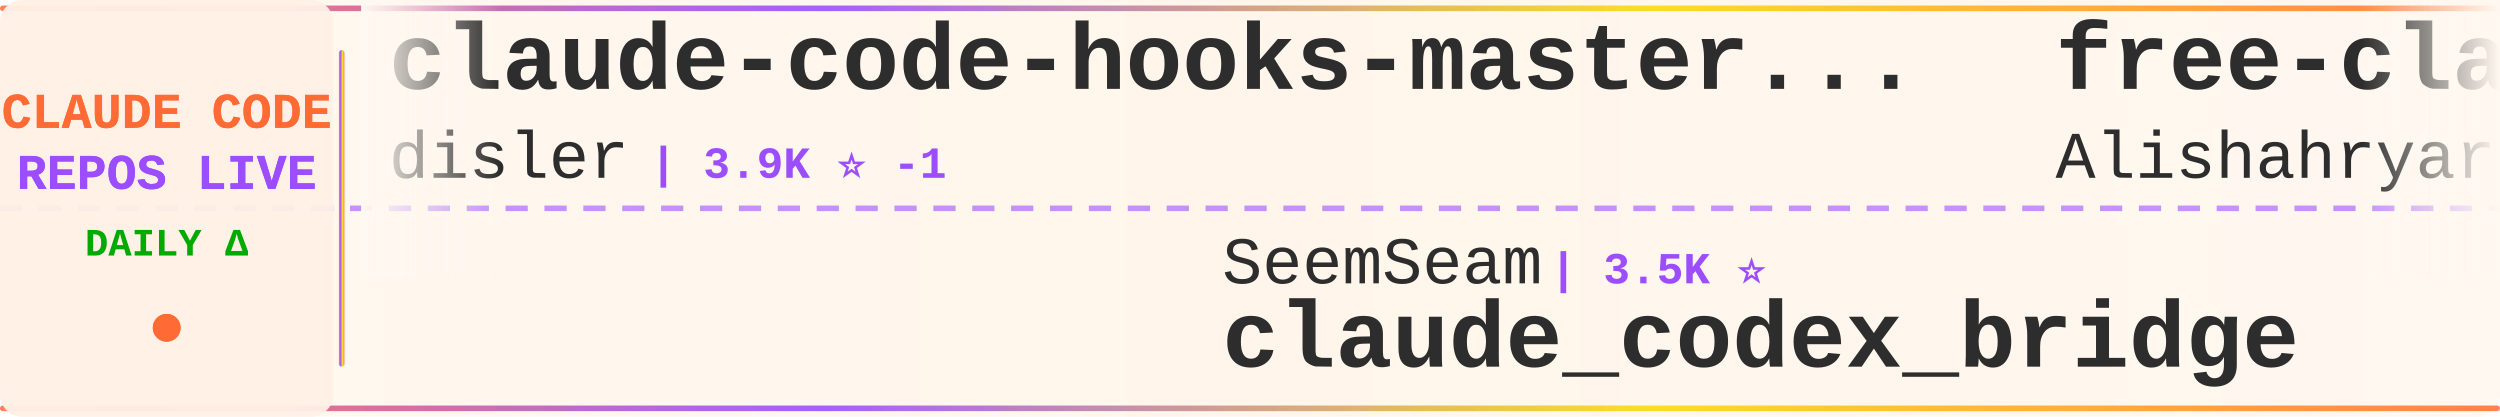
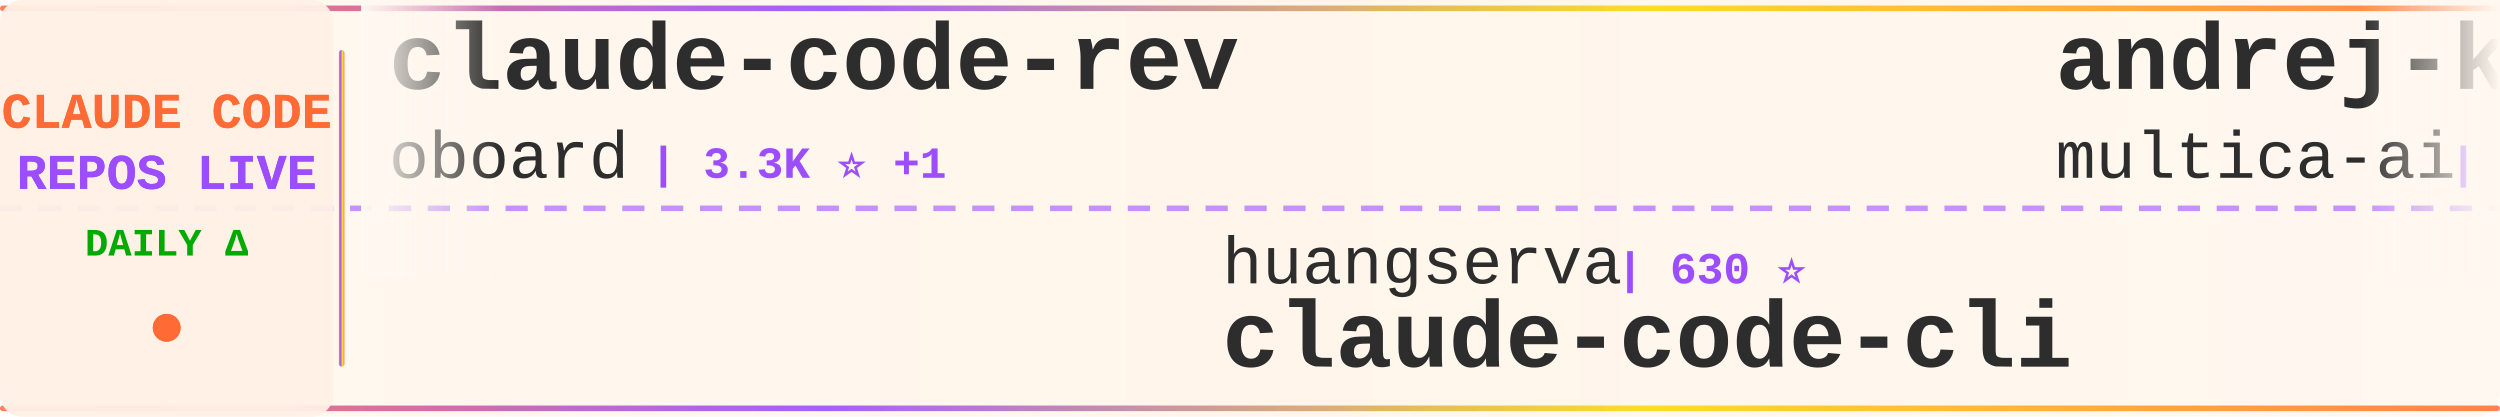
<svg xmlns="http://www.w3.org/2000/svg" width="900" height="150">
  <defs>
    <linearGradient id="tickerBg" x1="0%" y1="0%" x2="100%" y2="0%">
      <stop offset="0%" style="stop-color:#fff8f0;stop-opacity:0.98" />
      <stop offset="50%" style="stop-color:#fff5eb;stop-opacity:1" />
      <stop offset="100%" style="stop-color:#fff8f0;stop-opacity:0.98" />
    </linearGradient>
    <linearGradient id="borderGrad" x1="0%" y1="0%" x2="100%" y2="0%">
      <stop offset="0%" style="stop-color:#FF6B35;stop-opacity:0.85">
        <animate attributeName="stop-opacity" values="0.85;1;0.85" dur="2s" repeatCount="indefinite" />
      </stop>
      <stop offset="33%" style="stop-color:#9C4EFF;stop-opacity:0.9">
        <animate attributeName="stop-opacity" values="0.9;1;0.9" dur="2.2s" repeatCount="indefinite" />
      </stop>
      <stop offset="66%" style="stop-color:#FFD700;stop-opacity:0.85">
        <animate attributeName="stop-opacity" values="0.85;1;0.85" dur="1.8s" repeatCount="indefinite" />
      </stop>
      <stop offset="100%" style="stop-color:#FF6B35;stop-opacity:0.85">
        <animate attributeName="stop-opacity" values="0.85;1;0.85" dur="2s" repeatCount="indefinite" />
      </stop>
    </linearGradient>
    <filter id="textGlow">
      <feGaussianBlur stdDeviation="0.15" result="coloredBlur" />
      <feMerge>
        <feMergeNode in="coloredBlur" />
        <feMergeNode in="SourceGraphic" />
      </feMerge>
    </filter>
    <filter id="metricGlow">
      <feGaussianBlur stdDeviation="0.2" result="coloredBlur" />
      <feMerge>
        <feMergeNode in="coloredBlur" />
        <feMergeNode in="SourceGraphic" />
      </feMerge>
    </filter>
    <linearGradient id="leftFade" x1="0%" y1="0%" x2="100%" y2="0%">
      <stop offset="0%" style="stop-color:#fff8f0;stop-opacity:1" />
      <stop offset="100%" style="stop-color:#fff8f0;stop-opacity:0" />
    </linearGradient>
    <linearGradient id="rightFade" x1="0%" y1="0%" x2="100%" y2="0%">
      <stop offset="0%" style="stop-color:#fff8f0;stop-opacity:0" />
      <stop offset="100%" style="stop-color:#fff8f0;stop-opacity:1" />
    </linearGradient>
  </defs>
  <rect width="900" height="150" fill="url(#tickerBg)" rx="8" />
  <rect x="0" y="2" width="900" height="2" fill="url(#borderGrad)" rx="1" />
  <rect x="0" y="146" width="900" height="2" fill="url(#borderGrad)" rx="1" />
  <line x1="0" y1="75" x2="900" y2="75" stroke="#9C4EFF" stroke-width="2" stroke-dasharray="8 6" opacity="0.6" />
  <rect x="0" y="0" width="120" height="150" fill="#fff0e6" opacity="0.95" rx="8" />
  <text x="60" y="46" font-family="'Courier New', monospace" font-size="18" font-weight="bold" fill="#FF6B35" text-anchor="middle" filter="url(#textGlow)">
    CLAUDE CODE
  </text>
  <text x="60" y="68" font-family="'Courier New', monospace" font-size="18" font-weight="bold" fill="#9C4EFF" text-anchor="middle" filter="url(#textGlow)">
    REPOS LIVE
  </text>
  <text x="60" y="92" font-family="'Courier New', monospace" font-size="14" font-weight="bold" fill="#00aa00" text-anchor="middle">
    DAILY Δ
  </text>
  <circle cx="60" cy="118" r="5" fill="#FF6B35" filter="url(#metricGlow)">
    <animate attributeName="r" values="4;6;4" dur="1.5s" repeatCount="indefinite" />
    <animate attributeName="opacity" values="0.6;1;0.6" dur="1.5s" repeatCount="indefinite" />
  </circle>
  <rect x="122" y="18" width="2" height="114" fill="url(#borderGrad)" rx="1" />
  <clipPath id="tickerClip">
    <rect x="130" y="0" width="770" height="150" />
  </clipPath>
  <g clip-path="url(#tickerClip)">
    <g id="tickerItems">
      <animateTransform attributeName="transform" attributeType="XML" type="translate" from="0 0" to="-3000 0" dur="54s" repeatCount="indefinite" />
      <g transform="translate(0, 0)">
-         <text x="140" y="32" font-family="'Courier New', monospace" font-size="34" font-weight="bold" fill="#2d2d2d">claude-code-hooks-master...</text>
-         <text x="140" y="64" font-family="'Courier New', monospace" font-size="24" font-weight="normal" fill="#2d2d2d" opacity="1.0">disler</text>
-         <text x="234" y="64" font-family="'Courier New', monospace" font-size="16" font-weight="bold" fill="#9C4EFF"> | 3.9K ⭐ -1</text>
+         <text x="140" y="32" font-family="'Courier New', monospace" font-size="34" font-weight="bold" fill="#2d2d2d">claude-code-rev</text>
+         <text x="140" y="64" font-family="'Courier New', monospace" font-size="24" font-weight="normal" fill="#2d2d2d" opacity="1.0">oboard</text>
+         <text x="234" y="64" font-family="'Courier New', monospace" font-size="16" font-weight="bold" fill="#9C4EFF"> | 3.3K ⭐ +1</text>
      </g>
      <g transform="translate(300, 0)">
-         <text x="140" y="102" font-family="'Courier New', monospace" font-size="24" font-weight="normal" fill="#2d2d2d" opacity="1.0">SeemSeam</text>
-         <text x="258" y="102" font-family="'Courier New', monospace" font-size="16" font-weight="bold" fill="#9C4EFF"> | 3.5K ⭐</text>
-         <text x="140" y="132" font-family="'Courier New', monospace" font-size="34" font-weight="bold" fill="#2d2d2d">claude_codex_bridge</text>
+         <text x="140" y="102" font-family="'Courier New', monospace" font-size="24" font-weight="normal" fill="#2d2d2d" opacity="1.0">huangserva</text>
+         <text x="282" y="102" font-family="'Courier New', monospace" font-size="16" font-weight="bold" fill="#9C4EFF"> | 630 ⭐</text>
+         <text x="140" y="132" font-family="'Courier New', monospace" font-size="34" font-weight="bold" fill="#2d2d2d">claude-code-cli</text>
      </g>
      <g transform="translate(600, 0)">
-         <text x="140" y="32" font-family="'Courier New', monospace" font-size="34" font-weight="bold" fill="#2d2d2d">free-claude-code</text>
-         <text x="140" y="64" font-family="'Courier New', monospace" font-size="24" font-weight="normal" fill="#2d2d2d" opacity="1.0">Alishahryar1</text>
-         <text x="306" y="64" font-family="'Courier New', monospace" font-size="16" font-weight="bold" fill="#9C4EFF"> | 56.2K ⭐ +16</text>
+         <text x="140" y="32" font-family="'Courier New', monospace" font-size="34" font-weight="bold" fill="#2d2d2d">andrej-karpathy-skills</text>
+         <text x="140" y="64" font-family="'Courier New', monospace" font-size="24" font-weight="normal" fill="#2d2d2d" opacity="1.0">multica-ai</text>
+         <text x="282" y="64" font-family="'Courier New', monospace" font-size="16" font-weight="bold" fill="#9C4EFF"> | 216.0K ⭐ +68</text>
      </g>
      <g transform="translate(900, 0)">
-         <text x="140" y="102" font-family="'Courier New', monospace" font-size="24" font-weight="normal" fill="#2d2d2d" opacity="1.0">anthropics</text>
-         <text x="282" y="102" font-family="'Courier New', monospace" font-size="16" font-weight="bold" fill="#9C4EFF"> | 148.6K ⭐ +25</text>
-         <text x="140" y="132" font-family="'Courier New', monospace" font-size="34" font-weight="bold" fill="#2d2d2d">claude-code</text>
+         <text x="140" y="102" font-family="'Courier New', monospace" font-size="24" font-weight="normal" fill="#2d2d2d" opacity="1.0">andrew-kramer-inno</text>
+         <text x="378" y="102" font-family="'Courier New', monospace" font-size="16" font-weight="bold" fill="#9C4EFF"> | 595 ⭐</text>
+         <text x="140" y="132" font-family="'Courier New', monospace" font-size="34" font-weight="bold" fill="#2d2d2d">claude-code-source-build</text>
      </g>
      <g transform="translate(1200, 0)">
-         <text x="140" y="32" font-family="'Courier New', monospace" font-size="34" font-weight="bold" fill="#2d2d2d">ClaudeCode-Portable</text>
-         <text x="140" y="64" font-family="'Courier New', monospace" font-size="24" font-weight="normal" fill="#2d2d2d" opacity="1.0">techjarves</text>
-         <text x="282" y="64" font-family="'Courier New', monospace" font-size="16" font-weight="bold" fill="#9C4EFF"> | 1.5K ⭐ +3</text>
+         <text x="140" y="32" font-family="'Courier New', monospace" font-size="34" font-weight="bold" fill="#2d2d2d">system_prompts_leaks</text>
+         <text x="140" y="64" font-family="'Courier New', monospace" font-size="24" font-weight="normal" fill="#2d2d2d" opacity="1.0">asgeirtj</text>
+         <text x="258" y="64" font-family="'Courier New', monospace" font-size="16" font-weight="bold" fill="#9C4EFF"> | 68.6K ⭐ +22</text>
      </g>
      <g transform="translate(1500, 0)">
-         <text x="140" y="102" font-family="'Courier New', monospace" font-size="24" font-weight="normal" fill="#2d2d2d" opacity="1.0">shanraisshan</text>
-         <text x="306" y="102" font-family="'Courier New', monospace" font-size="16" font-weight="bold" fill="#9C4EFF"> | 66.7K ⭐ +40</text>
-         <text x="140" y="132" font-family="'Courier New', monospace" font-size="34" font-weight="bold" fill="#2d2d2d">claude-code-best-practic...</text>
+         <text x="140" y="102" font-family="'Courier New', monospace" font-size="24" font-weight="normal" fill="#2d2d2d" opacity="1.0">Maciek-roboblog</text>
+         <text x="342" y="102" font-family="'Courier New', monospace" font-size="16" font-weight="bold" fill="#9C4EFF"> | 8.7K ⭐</text>
+         <text x="140" y="132" font-family="'Courier New', monospace" font-size="34" font-weight="bold" fill="#2d2d2d">Claude-Code-Usage-Monito...</text>
      </g>
      <g transform="translate(1800, 0)">
-         <text x="140" y="32" font-family="'Courier New', monospace" font-size="34" font-weight="bold" fill="#2d2d2d">learn-claude-code</text>
-         <text x="140" y="64" font-family="'Courier New', monospace" font-size="24" font-weight="normal" fill="#2d2d2d" opacity="1.0">shareAI-lab</text>
-         <text x="294" y="64" font-family="'Courier New', monospace" font-size="16" font-weight="bold" fill="#9C4EFF"> | 77.8K ⭐ +11</text>
+         <text x="140" y="32" font-family="'Courier New', monospace" font-size="34" font-weight="bold" fill="#2d2d2d">arcads-claude-code</text>
+         <text x="140" y="64" font-family="'Courier New', monospace" font-size="24" font-weight="normal" fill="#2d2d2d" opacity="1.0">krusemediallc</text>
+         <text x="318" y="64" font-family="'Courier New', monospace" font-size="16" font-weight="bold" fill="#9C4EFF"> | 1.6K ⭐ +1</text>
      </g>
      <g transform="translate(2100, 0)">
-         <text x="140" y="102" font-family="'Courier New', monospace" font-size="24" font-weight="normal" fill="#2d2d2d" opacity="1.0">OneRedOak</text>
-         <text x="270" y="102" font-family="'Courier New', monospace" font-size="16" font-weight="bold" fill="#9C4EFF"> | 3.9K ⭐</text>
-         <text x="140" y="132" font-family="'Courier New', monospace" font-size="34" font-weight="bold" fill="#2d2d2d">claude-code-workflows</text>
+         <text x="140" y="102" font-family="'Courier New', monospace" font-size="24" font-weight="normal" fill="#2d2d2d" opacity="1.0">fazxes</text>
+         <text x="234" y="102" font-family="'Courier New', monospace" font-size="16" font-weight="bold" fill="#9C4EFF"> | 244 ⭐</text>
+         <text x="140" y="132" font-family="'Courier New', monospace" font-size="34" font-weight="bold" fill="#2d2d2d">Claude-code</text>
      </g>
      <g transform="translate(2400, 0)">
-         <text x="140" y="32" font-family="'Courier New', monospace" font-size="34" font-weight="bold" fill="#2d2d2d">edmunds-claude-code</text>
-         <text x="140" y="64" font-family="'Courier New', monospace" font-size="24" font-weight="normal" fill="#2d2d2d" opacity="1.0">edmund-io</text>
-         <text x="270" y="64" font-family="'Courier New', monospace" font-size="16" font-weight="bold" fill="#9C4EFF"> | 1.5K ⭐</text>
+         <text x="140" y="32" font-family="'Courier New', monospace" font-size="34" font-weight="bold" fill="#2d2d2d">claude-code-rust</text>
+         <text x="140" y="64" font-family="'Courier New', monospace" font-size="24" font-weight="normal" fill="#2d2d2d" opacity="1.0">lorryjovens-hub</text>
+         <text x="342" y="64" font-family="'Courier New', monospace" font-size="16" font-weight="bold" fill="#9C4EFF"> | 1.7K ⭐</text>
      </g>
      <g transform="translate(2700, 0)">
-         <text x="140" y="102" font-family="'Courier New', monospace" font-size="24" font-weight="normal" fill="#2d2d2d" opacity="1.0">anthropics</text>
-         <text x="282" y="102" font-family="'Courier New', monospace" font-size="16" font-weight="bold" fill="#9C4EFF"> | 9.2K ⭐ +5</text>
-         <text x="140" y="132" font-family="'Courier New', monospace" font-size="34" font-weight="bold" fill="#2d2d2d">claude-code-action</text>
+         <text x="140" y="102" font-family="'Courier New', monospace" font-size="24" font-weight="normal" fill="#2d2d2d" opacity="1.0">edmund-io</text>
+         <text x="270" y="102" font-family="'Courier New', monospace" font-size="16" font-weight="bold" fill="#9C4EFF"> | 1.5K ⭐</text>
+         <text x="140" y="132" font-family="'Courier New', monospace" font-size="34" font-weight="bold" fill="#2d2d2d">edmunds-claude-code</text>
      </g>
      <g transform="translate(3000, 0)">
-         <text x="140" y="32" font-family="'Courier New', monospace" font-size="34" font-weight="bold" fill="#2d2d2d">claude-code-hooks-master...</text>
-         <text x="140" y="64" font-family="'Courier New', monospace" font-size="24" font-weight="normal" fill="#2d2d2d" opacity="1.0">disler</text>
-         <text x="234" y="64" font-family="'Courier New', monospace" font-size="16" font-weight="bold" fill="#9C4EFF"> | 3.9K ⭐ -1</text>
+         <text x="140" y="32" font-family="'Courier New', monospace" font-size="34" font-weight="bold" fill="#2d2d2d">claude-code-rev</text>
+         <text x="140" y="64" font-family="'Courier New', monospace" font-size="24" font-weight="normal" fill="#2d2d2d" opacity="1.0">oboard</text>
+         <text x="234" y="64" font-family="'Courier New', monospace" font-size="16" font-weight="bold" fill="#9C4EFF"> | 3.3K ⭐ +1</text>
      </g>
      <g transform="translate(3300, 0)">
-         <text x="140" y="102" font-family="'Courier New', monospace" font-size="24" font-weight="normal" fill="#2d2d2d" opacity="1.0">SeemSeam</text>
-         <text x="258" y="102" font-family="'Courier New', monospace" font-size="16" font-weight="bold" fill="#9C4EFF"> | 3.5K ⭐</text>
-         <text x="140" y="132" font-family="'Courier New', monospace" font-size="34" font-weight="bold" fill="#2d2d2d">claude_codex_bridge</text>
+         <text x="140" y="102" font-family="'Courier New', monospace" font-size="24" font-weight="normal" fill="#2d2d2d" opacity="1.0">huangserva</text>
+         <text x="282" y="102" font-family="'Courier New', monospace" font-size="16" font-weight="bold" fill="#9C4EFF"> | 630 ⭐</text>
+         <text x="140" y="132" font-family="'Courier New', monospace" font-size="34" font-weight="bold" fill="#2d2d2d">claude-code-cli</text>
      </g>
      <g transform="translate(3600, 0)">
-         <text x="140" y="32" font-family="'Courier New', monospace" font-size="34" font-weight="bold" fill="#2d2d2d">free-claude-code</text>
-         <text x="140" y="64" font-family="'Courier New', monospace" font-size="24" font-weight="normal" fill="#2d2d2d" opacity="1.0">Alishahryar1</text>
-         <text x="306" y="64" font-family="'Courier New', monospace" font-size="16" font-weight="bold" fill="#9C4EFF"> | 56.2K ⭐ +16</text>
+         <text x="140" y="32" font-family="'Courier New', monospace" font-size="34" font-weight="bold" fill="#2d2d2d">andrej-karpathy-skills</text>
+         <text x="140" y="64" font-family="'Courier New', monospace" font-size="24" font-weight="normal" fill="#2d2d2d" opacity="1.0">multica-ai</text>
+         <text x="282" y="64" font-family="'Courier New', monospace" font-size="16" font-weight="bold" fill="#9C4EFF"> | 216.0K ⭐ +68</text>
      </g>
      <g transform="translate(3900, 0)">
-         <text x="140" y="102" font-family="'Courier New', monospace" font-size="24" font-weight="normal" fill="#2d2d2d" opacity="1.0">anthropics</text>
-         <text x="282" y="102" font-family="'Courier New', monospace" font-size="16" font-weight="bold" fill="#9C4EFF"> | 148.6K ⭐ +25</text>
-         <text x="140" y="132" font-family="'Courier New', monospace" font-size="34" font-weight="bold" fill="#2d2d2d">claude-code</text>
+         <text x="140" y="102" font-family="'Courier New', monospace" font-size="24" font-weight="normal" fill="#2d2d2d" opacity="1.0">andrew-kramer-inno</text>
+         <text x="378" y="102" font-family="'Courier New', monospace" font-size="16" font-weight="bold" fill="#9C4EFF"> | 595 ⭐</text>
+         <text x="140" y="132" font-family="'Courier New', monospace" font-size="34" font-weight="bold" fill="#2d2d2d">claude-code-source-build</text>
      </g>
    </g>
  </g>
  <rect x="130" y="0" width="50" height="100" fill="url(#leftFade)" />
  <rect x="850" y="0" width="50" height="100" fill="url(#rightFade)" />
</svg>
